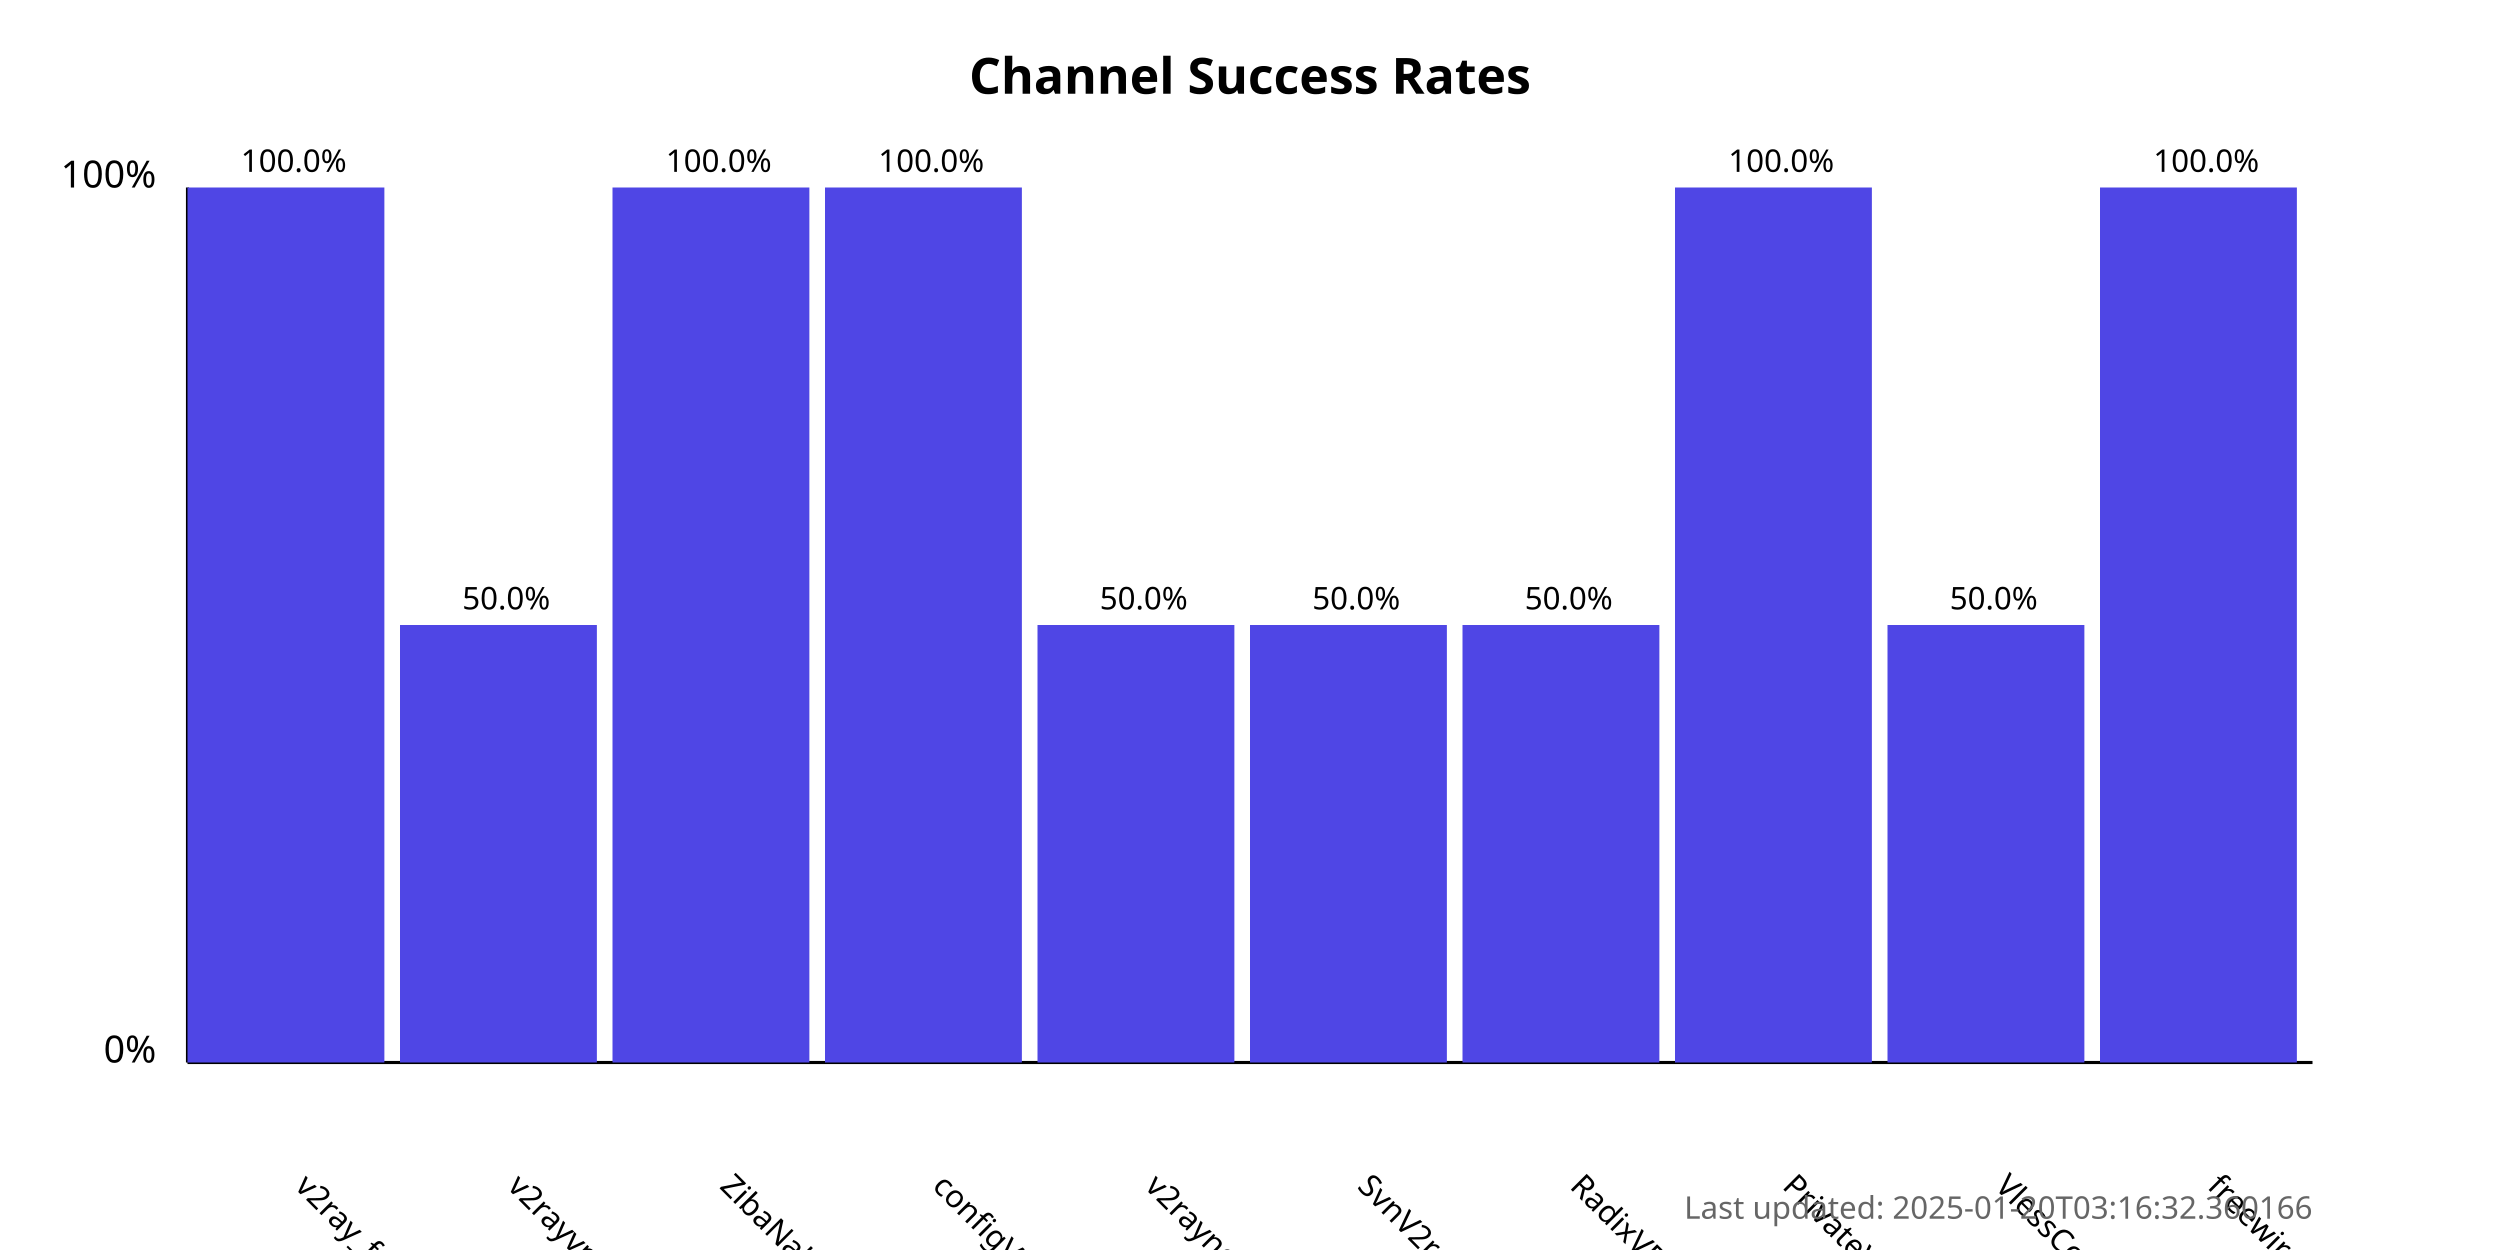
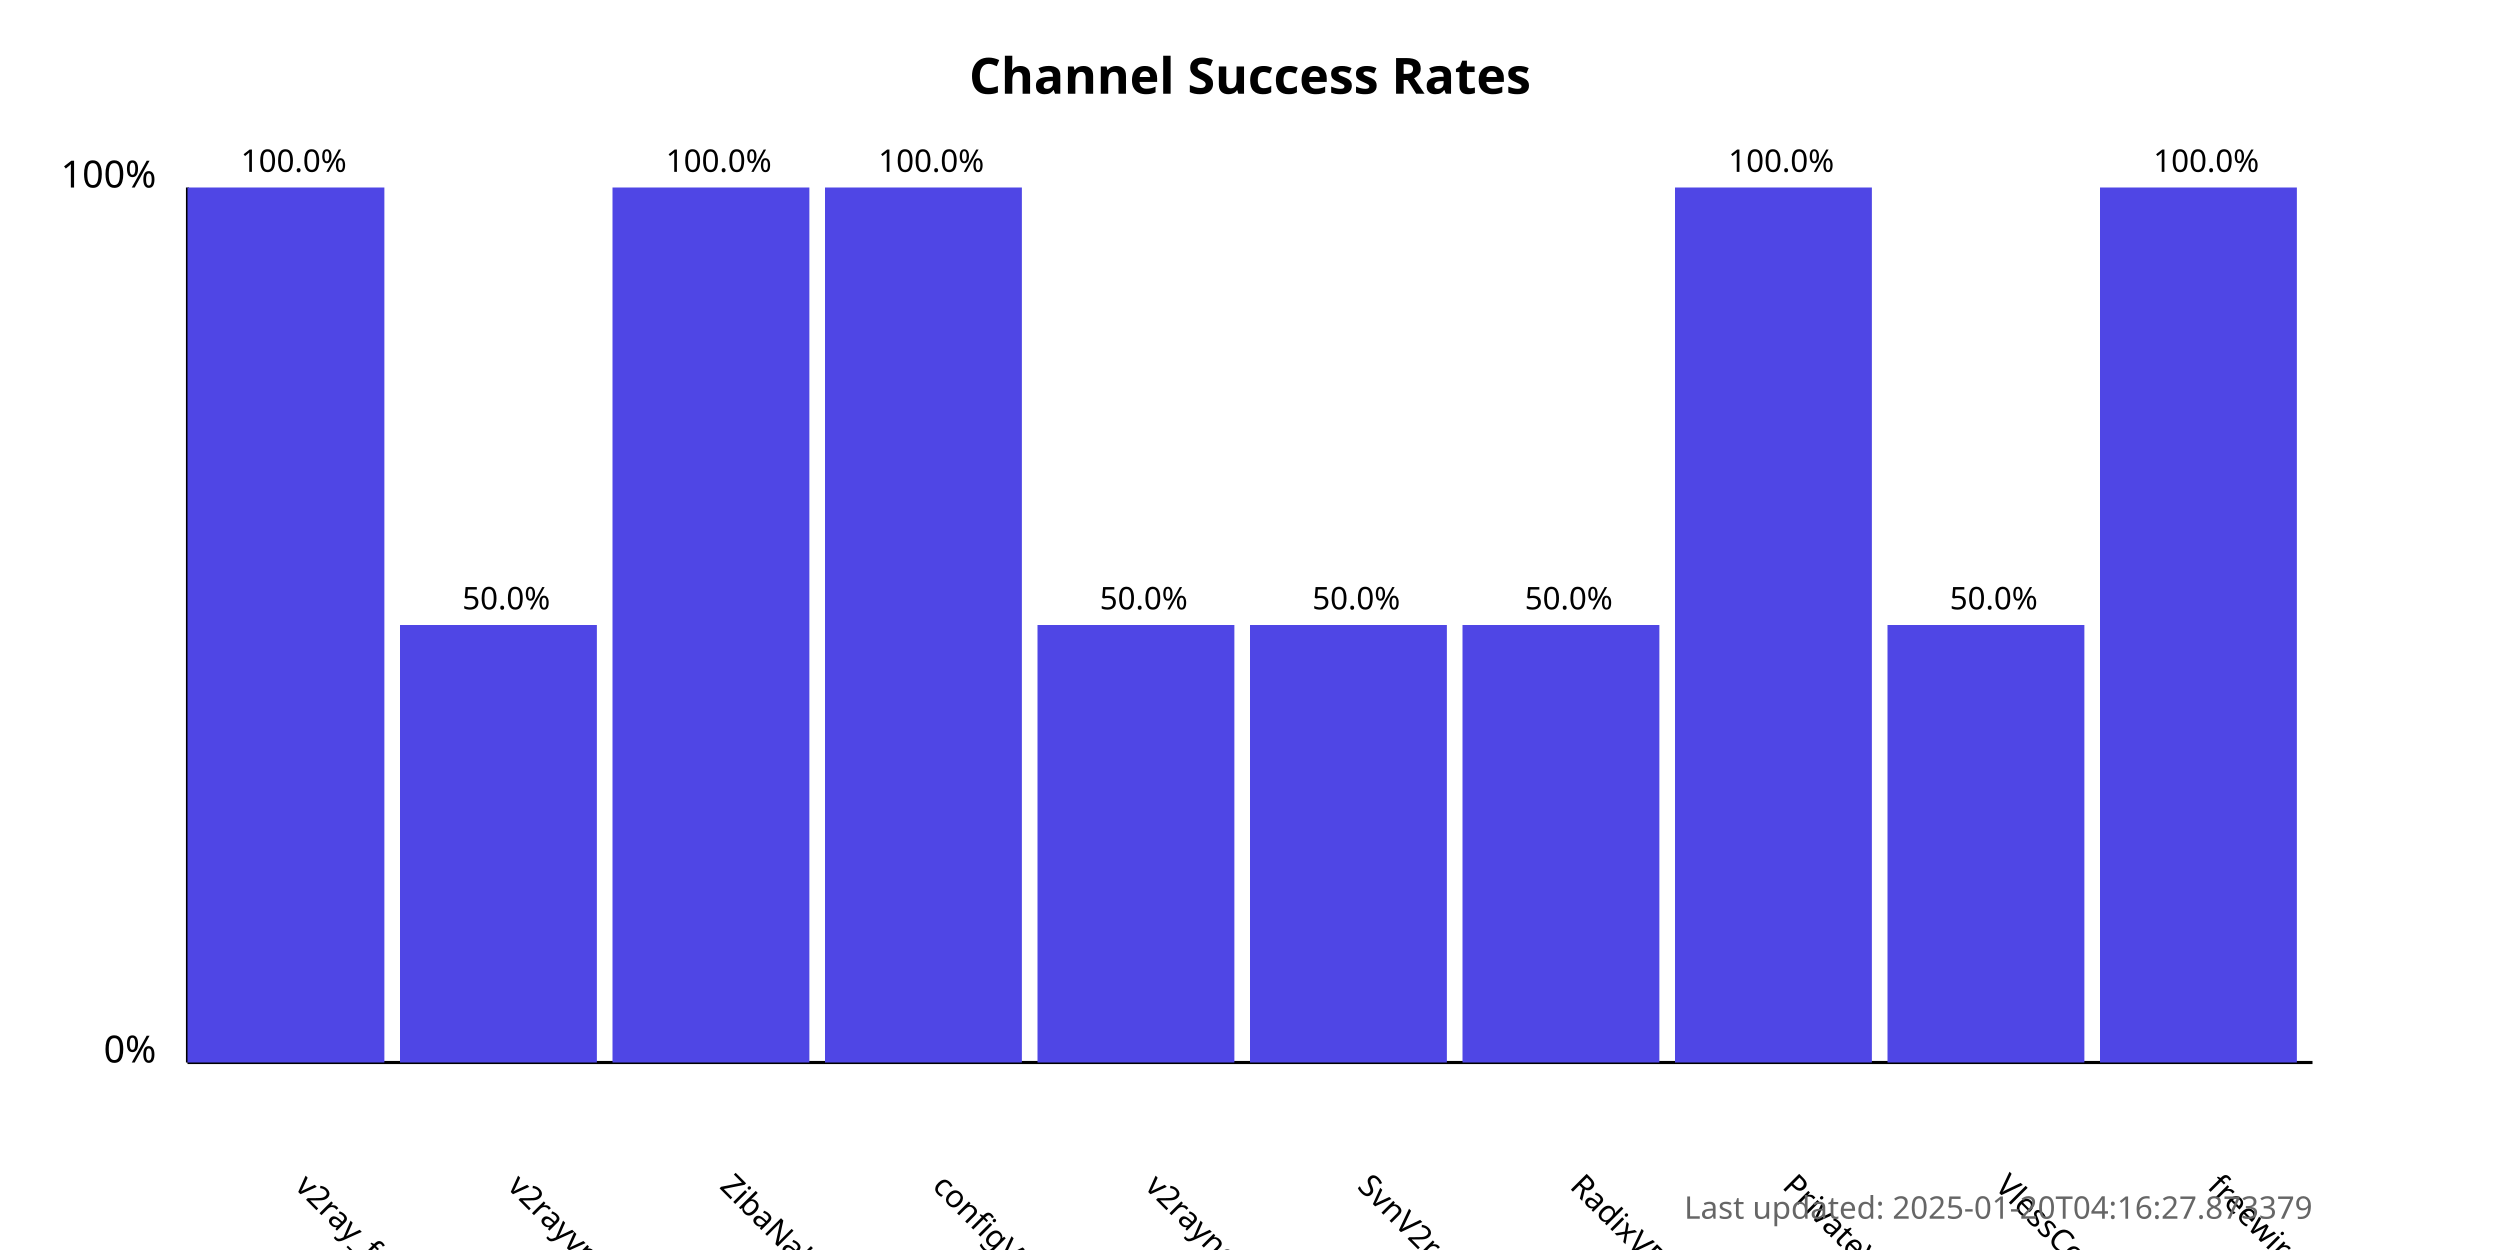
<svg xmlns="http://www.w3.org/2000/svg" width="800" height="400">
  <style>
            .chart-title { font: bold 16px sans-serif; }
            .axis-label { font: 12px sans-serif; }
            .tick-label { font: 10px sans-serif; }
            .bar { fill: #4f46e5; }
            .bar:hover { fill: #6366f1; }
            .timestamp { font: 10px sans-serif; fill: #666; }
        </style>
  <text x="400.0" y="30" text-anchor="middle" class="chart-title">
            Channel Success Rates
        </text>
  <line x1="60" y1="340" x2="60" y2="60" stroke="black" stroke-width="1" />
  <line x1="60" y1="340" x2="740" y2="340" stroke="black" stroke-width="1" />
  <text x="50" y="340" text-anchor="end" class="axis-label">0%</text>
  <text x="50" y="60" text-anchor="end" class="axis-label">100%</text>
  <g>
    <rect x="60" y="60.0" width="63.0" height="280.0" class="bar" />
    <text x="94.0" y="380" transform="rotate(45, 94.0, 380)" text-anchor="start" class="tick-label">
                v2ray_free_conf
            </text>
    <text x="94.0" y="55.0" text-anchor="middle" class="tick-label">
                100.0%
            </text>
  </g>
  <g>
    <rect x="128.0" y="200.0" width="63.0" height="140.0" class="bar" />
    <text x="162.0" y="380" transform="rotate(45, 162.0, 380)" text-anchor="start" class="tick-label">
                v2rayvpno
            </text>
    <text x="162.0" y="195.0" text-anchor="middle" class="tick-label">
                50.0%
            </text>
  </g>
  <g>
    <rect x="196.0" y="60.0" width="63.0" height="280.0" class="bar" />
    <text x="230.0" y="380" transform="rotate(45, 230.0, 380)" text-anchor="start" class="tick-label">
                ZibaNabz
            </text>
    <text x="230.0" y="55.0" text-anchor="middle" class="tick-label">
                100.0%
            </text>
  </g>
  <g>
    <rect x="264.0" y="60.0" width="63.0" height="280.0" class="bar" />
    <text x="298.0" y="380" transform="rotate(45, 298.0, 380)" text-anchor="start" class="tick-label">
                configV2rayForFree
            </text>
    <text x="298.0" y="55.0" text-anchor="middle" class="tick-label">
                100.0%
            </text>
  </g>
  <g>
    <rect x="332.0" y="200.0" width="63.0" height="140.0" class="bar" />
    <text x="366.0" y="380" transform="rotate(45, 366.0, 380)" text-anchor="start" class="tick-label">
                v2rayngvpn
            </text>
    <text x="366.0" y="195.0" text-anchor="middle" class="tick-label">
                50.0%
            </text>
  </g>
  <g>
    <rect x="400.0" y="200.0" width="63.0" height="140.0" class="bar" />
    <text x="434.0" y="380" transform="rotate(45, 434.0, 380)" text-anchor="start" class="tick-label">
                SvnV2ray
            </text>
    <text x="434.0" y="195.0" text-anchor="middle" class="tick-label">
                50.0%
            </text>
  </g>
  <g>
    <rect x="468.0" y="200.0" width="63.0" height="140.0" class="bar" />
    <text x="502.0" y="380" transform="rotate(45, 502.0, 380)" text-anchor="start" class="tick-label">
                RadixVPN
            </text>
    <text x="502.0" y="195.0" text-anchor="middle" class="tick-label">
                50.0%
            </text>
  </g>
  <g>
    <rect x="536.0" y="60.0" width="63.0" height="280.0" class="bar" />
    <text x="570.0" y="380" transform="rotate(45, 570.0, 380)" text-anchor="start" class="tick-label">
                PrivateVPNs
            </text>
    <text x="570.0" y="55.0" text-anchor="middle" class="tick-label">
                100.0%
            </text>
  </g>
  <g>
    <rect x="604.0" y="200.0" width="63.0" height="140.0" class="bar" />
    <text x="638.0" y="380" transform="rotate(45, 638.0, 380)" text-anchor="start" class="tick-label">
                VlessConfig
            </text>
    <text x="638.0" y="195.0" text-anchor="middle" class="tick-label">
                50.0%
            </text>
  </g>
  <g>
    <rect x="672.0" y="60.0" width="63.0" height="280.0" class="bar" />
    <text x="706.0" y="380" transform="rotate(45, 706.0, 380)" text-anchor="start" class="tick-label">
                freewireguard
            </text>
    <text x="706.0" y="55.0" text-anchor="middle" class="tick-label">
                100.0%
            </text>
  </g>
  <text x="740" y="390" text-anchor="end" class="timestamp">
-             Last updated: 2025-01-20T03:16:32.360166
+             Last updated: 2025-01-20T04:16:27.873379
        </text>
</svg>
